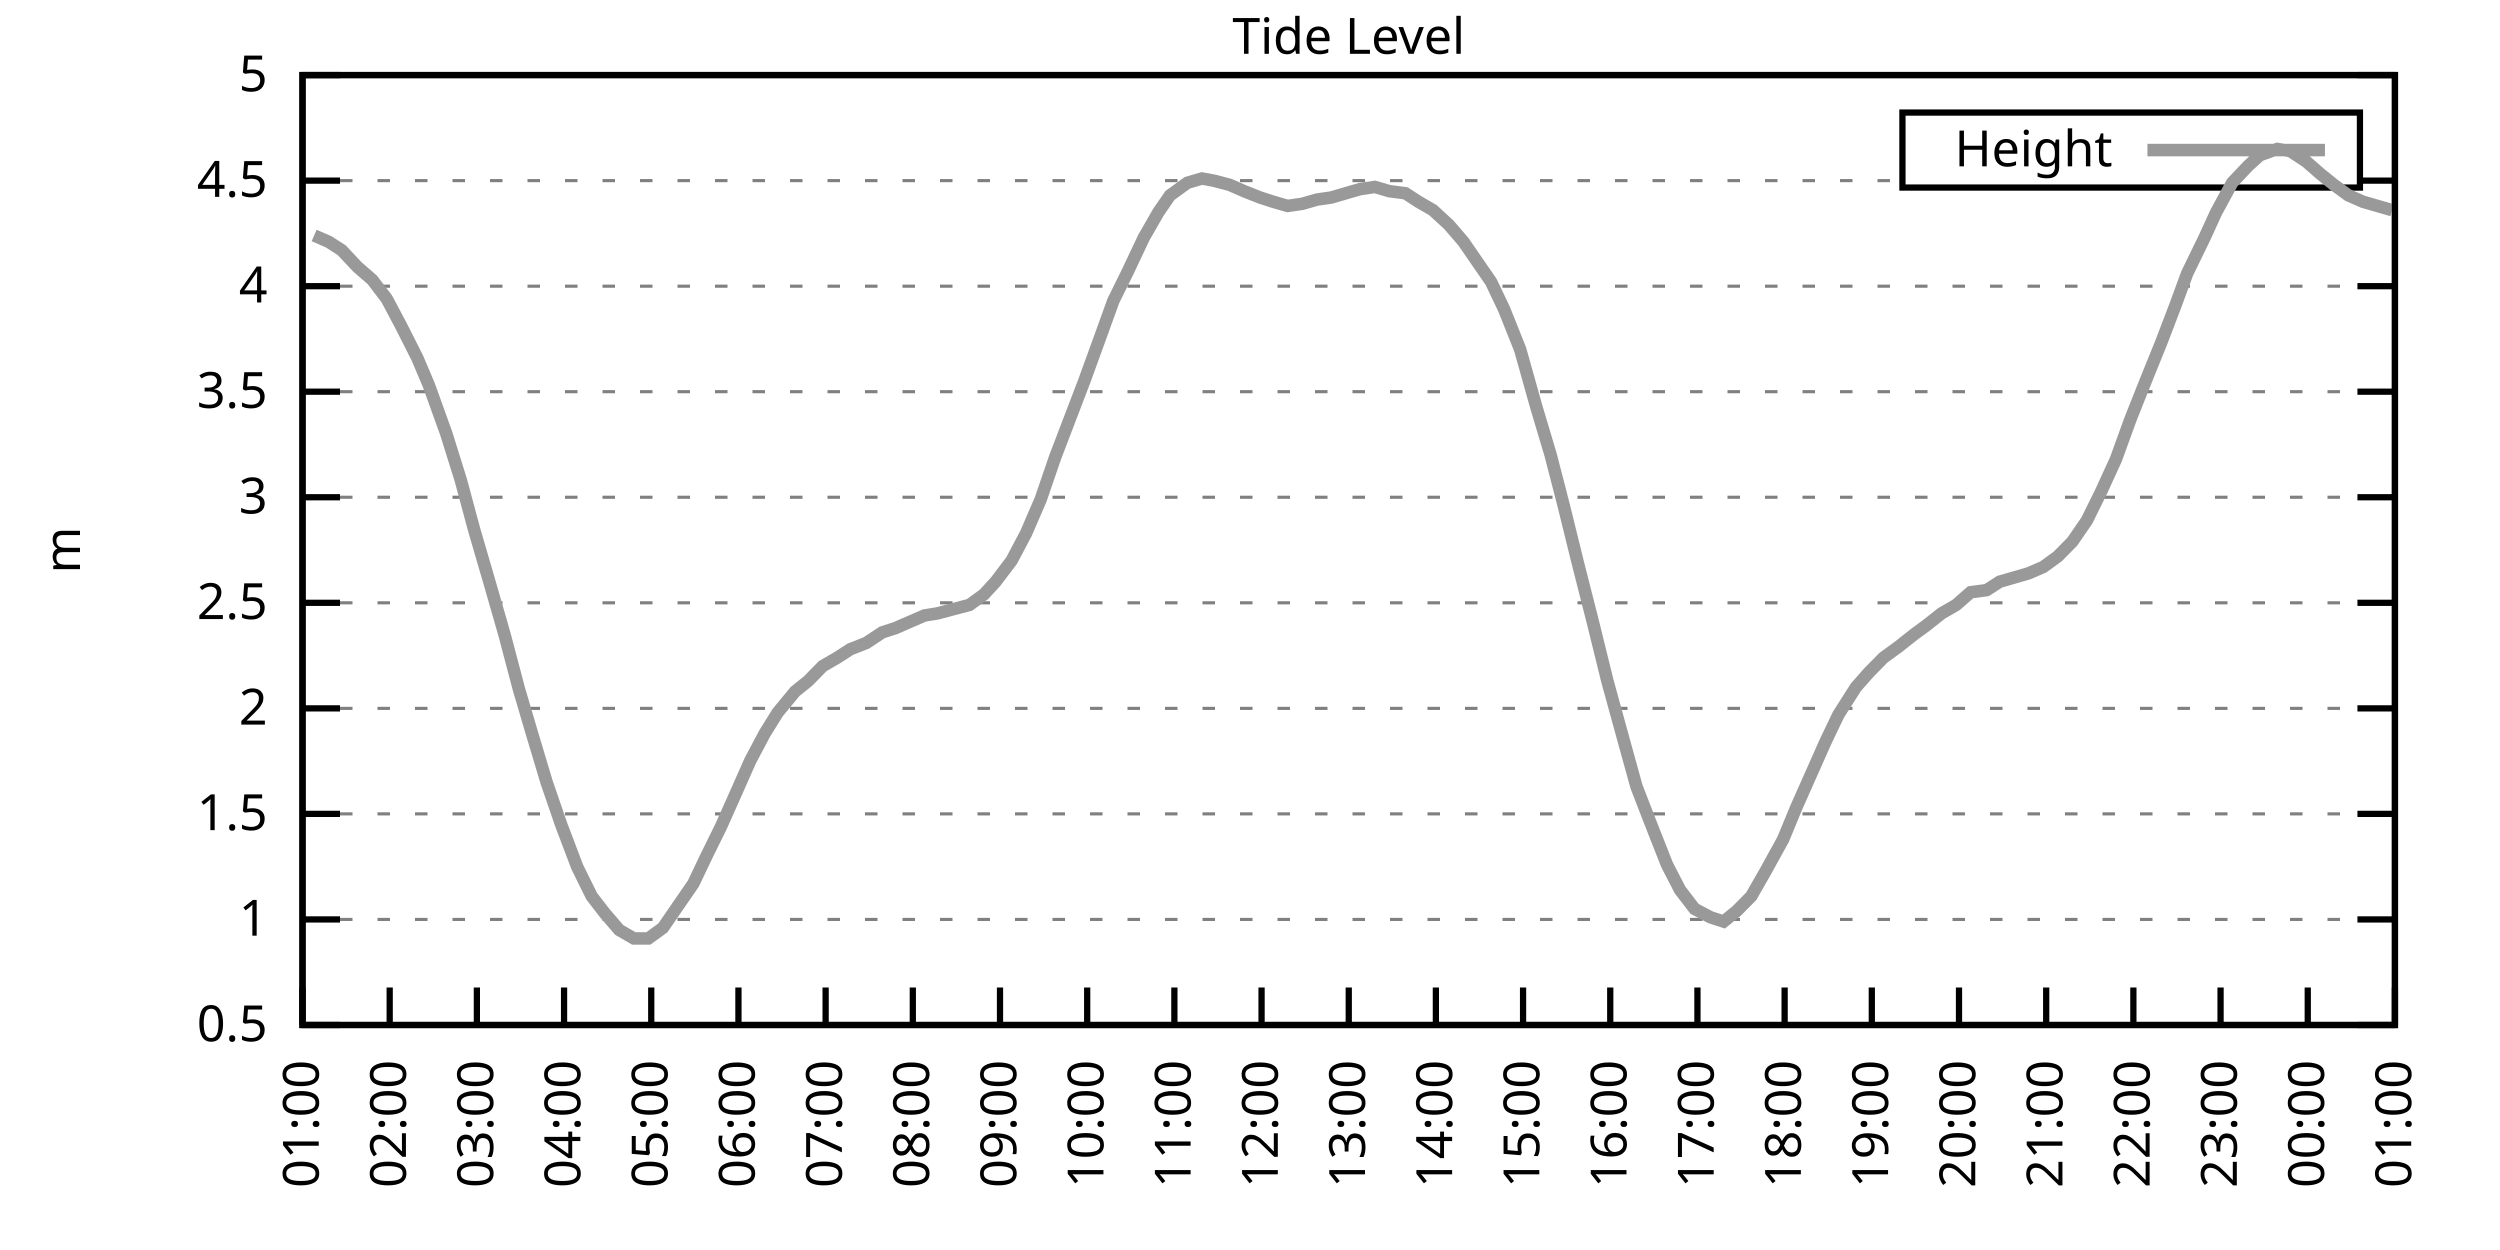
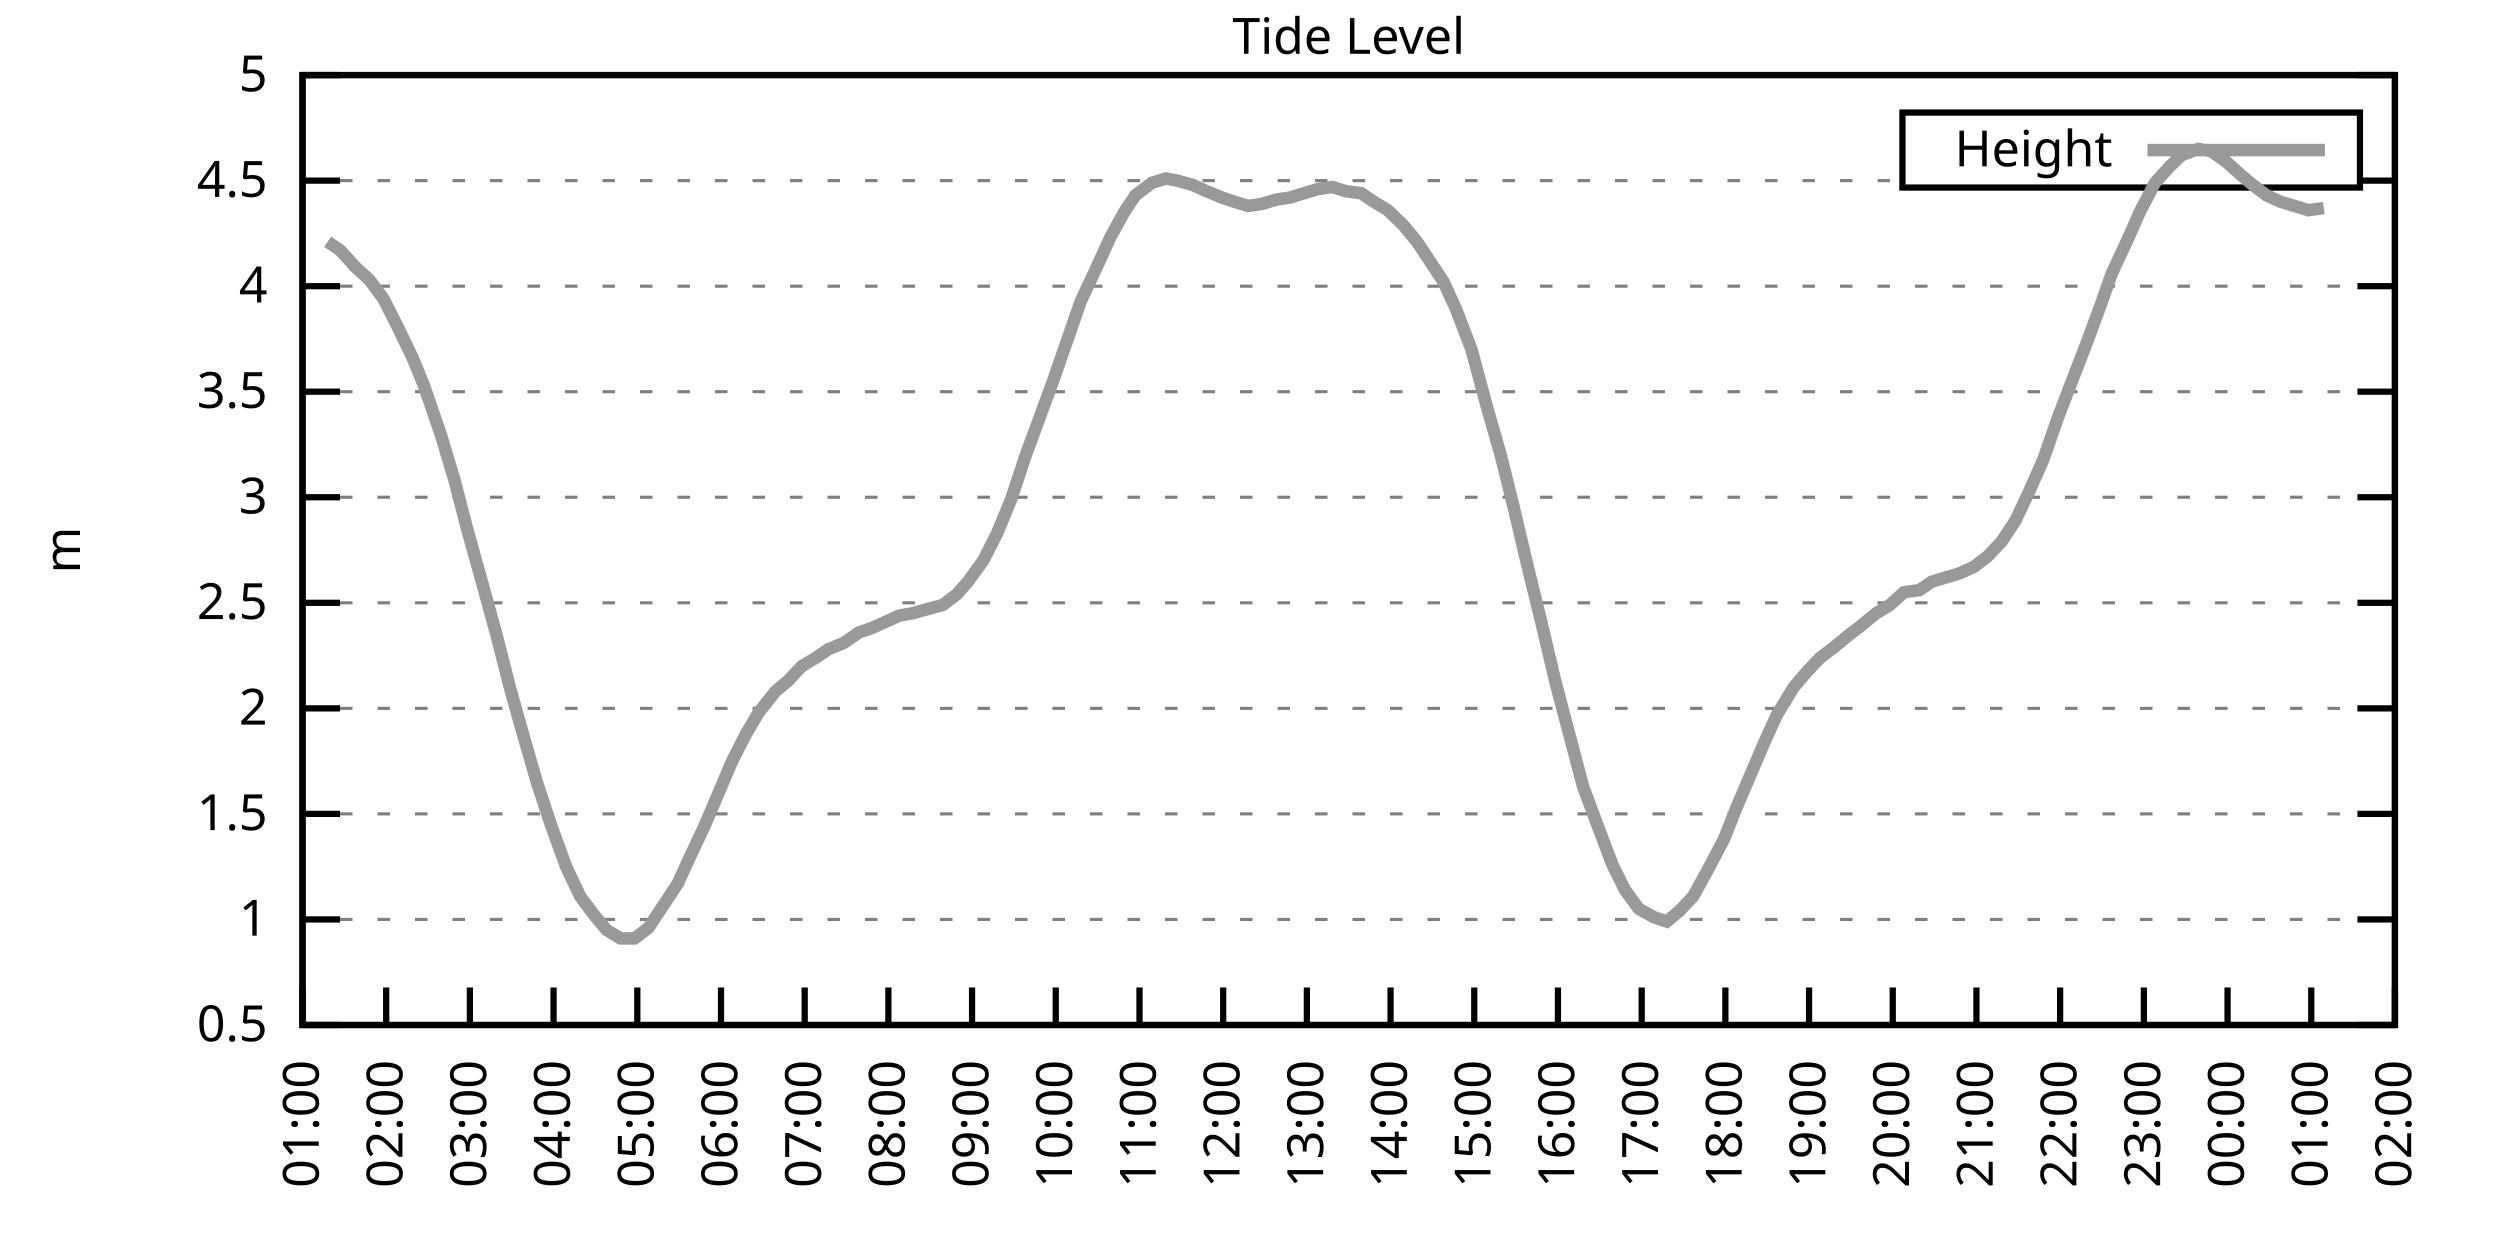
<svg xmlns="http://www.w3.org/2000/svg" xmlns:xlink="http://www.w3.org/1999/xlink" width="400" height="200" viewBox="0 0 400 200">
  <g id="gnuplot_canvas">
    <rect x="0" y="0" width="400" height="200" fill="none" />
    <defs>
      <circle id="gpDot" r="0.5" stroke-width="0.5" stroke="currentColor" />
      <path id="gpPt0" stroke-width="0.333" stroke="currentColor" d="M-1,0 h2 M0,-1 v2" />
      <path id="gpPt1" stroke-width="0.333" stroke="currentColor" d="M-1,-1 L1,1 M1,-1 L-1,1" />
      <path id="gpPt2" stroke-width="0.333" stroke="currentColor" d="M-1,0 L1,0 M0,-1 L0,1 M-1,-1 L1,1 M-1,1 L1,-1" />
      <rect id="gpPt3" stroke-width="0.333" stroke="currentColor" x="-1" y="-1" width="2" height="2" />
      <rect id="gpPt4" stroke-width="0.333" stroke="currentColor" fill="currentColor" x="-1" y="-1" width="2" height="2" />
      <circle id="gpPt5" stroke-width="0.333" stroke="currentColor" cx="0" cy="0" r="1" />
      <use xlink:href="#gpPt5" id="gpPt6" fill="currentColor" stroke="none" />
      <path id="gpPt7" stroke-width="0.333" stroke="currentColor" d="M0,-1.33 L-1.33,0.67 L1.33,0.67 z" />
      <use xlink:href="#gpPt7" id="gpPt8" fill="currentColor" stroke="none" />
      <use xlink:href="#gpPt7" id="gpPt9" stroke="currentColor" transform="rotate(180)" />
      <use xlink:href="#gpPt9" id="gpPt10" fill="currentColor" stroke="none" />
      <use xlink:href="#gpPt3" id="gpPt11" stroke="currentColor" transform="rotate(45)" />
      <use xlink:href="#gpPt11" id="gpPt12" fill="currentColor" stroke="none" />
      <path id="gpPt13" stroke-width="0.333" stroke="currentColor" d="M0,1.330 L1.265,0.411 L0.782,-1.067 L-0.782,-1.076 L-1.265,0.411 z" />
      <use xlink:href="#gpPt13" id="gpPt14" fill="currentColor" stroke="none" />
      <filter id="textbox" filterUnits="objectBoundingBox" x="0" y="0" height="1" width="1">
        <feFlood flood-color="white" flood-opacity="1" result="bgnd" />
        <feComposite in="SourceGraphic" in2="bgnd" operator="atop" />
      </filter>
      <filter id="greybox" filterUnits="objectBoundingBox" x="0" y="0" height="1" width="1">
        <feFlood flood-color="lightgrey" flood-opacity="1" result="grey" />
        <feComposite in="SourceGraphic" in2="grey" operator="atop" />
      </filter>
    </defs>
    <g fill="none" color="white" stroke="currentColor" stroke-width="1.00" stroke-linecap="butt" stroke-linejoin="miter">
</g>
    <g fill="none" color="black" stroke="currentColor" stroke-width="1.00" stroke-linecap="butt" stroke-linejoin="miter">
      <g stroke="none" shape-rendering="crispEdges">
        <polygon fill="rgb(255, 255, 255)" points="48.40,164.00 383.18,164.00 383.18,12.02 48.40,12.02 " />
      </g>
    </g>
    <g fill="none" color="black" stroke="currentColor" stroke-width="1.00" stroke-linecap="butt" stroke-linejoin="miter">
</g>
    <g fill="none" color="black" stroke="black" stroke-width="0.50" stroke-linecap="butt" stroke-linejoin="miter">
</g>
    <g fill="none" color="gray" stroke="currentColor" stroke-width="0.50" stroke-linecap="butt" stroke-linejoin="miter">
      <path stroke="gray" stroke-dasharray="2,4" class="gridline" d="M48.40,164.00 L383.19,164.00  " />
    </g>
    <g fill="none" color="gray" stroke="gray" stroke-width="1.00" stroke-linecap="butt" stroke-linejoin="miter">
</g>
    <g fill="none" color="black" stroke="currentColor" stroke-width="1.00" stroke-linecap="butt" stroke-linejoin="miter">
      <path stroke="black" d="M48.40,164.00 L54.40,164.00 M383.19,164.00 L377.19,164.00  " />
      <g transform="translate(42.80,166.60)" stroke="none" fill="black" font-family="Sans" font-size="8.00" text-anchor="end">
        <text>
          <tspan font-family="Sans"> 0.5</tspan>
        </text>
      </g>
    </g>
    <g fill="none" color="black" stroke="currentColor" stroke-width="1.00" stroke-linecap="butt" stroke-linejoin="miter">
</g>
    <g fill="none" color="black" stroke="black" stroke-width="0.50" stroke-linecap="butt" stroke-linejoin="miter">
</g>
    <g fill="none" color="gray" stroke="currentColor" stroke-width="0.50" stroke-linecap="butt" stroke-linejoin="miter">
      <path stroke="gray" stroke-dasharray="2,4" class="gridline" d="M48.40,147.11 L383.19,147.11  " />
    </g>
    <g fill="none" color="gray" stroke="gray" stroke-width="1.00" stroke-linecap="butt" stroke-linejoin="miter">
</g>
    <g fill="none" color="black" stroke="currentColor" stroke-width="1.00" stroke-linecap="butt" stroke-linejoin="miter">
      <path stroke="black" d="M48.40,147.11 L54.40,147.11 M383.19,147.11 L377.19,147.11  " />
      <g transform="translate(42.80,149.71)" stroke="none" fill="black" font-family="Sans" font-size="8.00" text-anchor="end">
        <text>
          <tspan font-family="Sans"> 1</tspan>
        </text>
      </g>
    </g>
    <g fill="none" color="black" stroke="currentColor" stroke-width="1.00" stroke-linecap="butt" stroke-linejoin="miter">
</g>
    <g fill="none" color="black" stroke="black" stroke-width="0.50" stroke-linecap="butt" stroke-linejoin="miter">
</g>
    <g fill="none" color="gray" stroke="currentColor" stroke-width="0.50" stroke-linecap="butt" stroke-linejoin="miter">
      <path stroke="gray" stroke-dasharray="2,4" class="gridline" d="M48.40,130.22 L383.19,130.22  " />
    </g>
    <g fill="none" color="gray" stroke="gray" stroke-width="1.00" stroke-linecap="butt" stroke-linejoin="miter">
</g>
    <g fill="none" color="black" stroke="currentColor" stroke-width="1.00" stroke-linecap="butt" stroke-linejoin="miter">
      <path stroke="black" d="M48.40,130.22 L54.40,130.22 M383.19,130.22 L377.19,130.22  " />
      <g transform="translate(42.80,132.82)" stroke="none" fill="black" font-family="Sans" font-size="8.00" text-anchor="end">
        <text>
          <tspan font-family="Sans"> 1.5</tspan>
        </text>
      </g>
    </g>
    <g fill="none" color="black" stroke="currentColor" stroke-width="1.00" stroke-linecap="butt" stroke-linejoin="miter">
</g>
    <g fill="none" color="black" stroke="black" stroke-width="0.50" stroke-linecap="butt" stroke-linejoin="miter">
</g>
    <g fill="none" color="gray" stroke="currentColor" stroke-width="0.50" stroke-linecap="butt" stroke-linejoin="miter">
      <path stroke="gray" stroke-dasharray="2,4" class="gridline" d="M48.40,113.34 L383.19,113.34  " />
    </g>
    <g fill="none" color="gray" stroke="gray" stroke-width="1.00" stroke-linecap="butt" stroke-linejoin="miter">
</g>
    <g fill="none" color="black" stroke="currentColor" stroke-width="1.00" stroke-linecap="butt" stroke-linejoin="miter">
      <path stroke="black" d="M48.40,113.34 L54.40,113.34 M383.19,113.34 L377.19,113.34  " />
      <g transform="translate(42.80,115.94)" stroke="none" fill="black" font-family="Sans" font-size="8.00" text-anchor="end">
        <text>
          <tspan font-family="Sans"> 2</tspan>
        </text>
      </g>
    </g>
    <g fill="none" color="black" stroke="currentColor" stroke-width="1.00" stroke-linecap="butt" stroke-linejoin="miter">
</g>
    <g fill="none" color="black" stroke="black" stroke-width="0.50" stroke-linecap="butt" stroke-linejoin="miter">
</g>
    <g fill="none" color="gray" stroke="currentColor" stroke-width="0.50" stroke-linecap="butt" stroke-linejoin="miter">
      <path stroke="gray" stroke-dasharray="2,4" class="gridline" d="M48.40,96.45 L383.19,96.45  " />
    </g>
    <g fill="none" color="gray" stroke="gray" stroke-width="1.00" stroke-linecap="butt" stroke-linejoin="miter">
</g>
    <g fill="none" color="black" stroke="currentColor" stroke-width="1.00" stroke-linecap="butt" stroke-linejoin="miter">
      <path stroke="black" d="M48.40,96.45 L54.40,96.45 M383.19,96.45 L377.19,96.45  " />
      <g transform="translate(42.80,99.05)" stroke="none" fill="black" font-family="Sans" font-size="8.00" text-anchor="end">
        <text>
          <tspan font-family="Sans"> 2.5</tspan>
        </text>
      </g>
    </g>
    <g fill="none" color="black" stroke="currentColor" stroke-width="1.00" stroke-linecap="butt" stroke-linejoin="miter">
</g>
    <g fill="none" color="black" stroke="black" stroke-width="0.50" stroke-linecap="butt" stroke-linejoin="miter">
</g>
    <g fill="none" color="gray" stroke="currentColor" stroke-width="0.50" stroke-linecap="butt" stroke-linejoin="miter">
      <path stroke="gray" stroke-dasharray="2,4" class="gridline" d="M48.40,79.56 L383.19,79.56  " />
    </g>
    <g fill="none" color="gray" stroke="gray" stroke-width="1.00" stroke-linecap="butt" stroke-linejoin="miter">
</g>
    <g fill="none" color="black" stroke="currentColor" stroke-width="1.00" stroke-linecap="butt" stroke-linejoin="miter">
      <path stroke="black" d="M48.40,79.56 L54.40,79.56 M383.19,79.56 L377.19,79.56  " />
      <g transform="translate(42.80,82.16)" stroke="none" fill="black" font-family="Sans" font-size="8.00" text-anchor="end">
        <text>
          <tspan font-family="Sans"> 3</tspan>
        </text>
      </g>
    </g>
    <g fill="none" color="black" stroke="currentColor" stroke-width="1.00" stroke-linecap="butt" stroke-linejoin="miter">
</g>
    <g fill="none" color="black" stroke="black" stroke-width="0.50" stroke-linecap="butt" stroke-linejoin="miter">
</g>
    <g fill="none" color="gray" stroke="currentColor" stroke-width="0.50" stroke-linecap="butt" stroke-linejoin="miter">
      <path stroke="gray" stroke-dasharray="2,4" class="gridline" d="M48.40,62.67 L383.19,62.67  " />
    </g>
    <g fill="none" color="gray" stroke="gray" stroke-width="1.00" stroke-linecap="butt" stroke-linejoin="miter">
</g>
    <g fill="none" color="black" stroke="currentColor" stroke-width="1.00" stroke-linecap="butt" stroke-linejoin="miter">
      <path stroke="black" d="M48.40,62.67 L54.40,62.67 M383.19,62.67 L377.19,62.67  " />
      <g transform="translate(42.80,65.27)" stroke="none" fill="black" font-family="Sans" font-size="8.00" text-anchor="end">
        <text>
          <tspan font-family="Sans"> 3.5</tspan>
        </text>
      </g>
    </g>
    <g fill="none" color="black" stroke="currentColor" stroke-width="1.00" stroke-linecap="butt" stroke-linejoin="miter">
</g>
    <g fill="none" color="black" stroke="black" stroke-width="0.50" stroke-linecap="butt" stroke-linejoin="miter">
</g>
    <g fill="none" color="gray" stroke="currentColor" stroke-width="0.50" stroke-linecap="butt" stroke-linejoin="miter">
      <path stroke="gray" stroke-dasharray="2,4" class="gridline" d="M48.40,45.79 L383.19,45.79  " />
    </g>
    <g fill="none" color="gray" stroke="gray" stroke-width="1.00" stroke-linecap="butt" stroke-linejoin="miter">
</g>
    <g fill="none" color="black" stroke="currentColor" stroke-width="1.00" stroke-linecap="butt" stroke-linejoin="miter">
      <path stroke="black" d="M48.40,45.79 L54.40,45.79 M383.19,45.79 L377.19,45.79  " />
      <g transform="translate(42.80,48.39)" stroke="none" fill="black" font-family="Sans" font-size="8.00" text-anchor="end">
        <text>
          <tspan font-family="Sans"> 4</tspan>
        </text>
      </g>
    </g>
    <g fill="none" color="black" stroke="currentColor" stroke-width="1.00" stroke-linecap="butt" stroke-linejoin="miter">
</g>
    <g fill="none" color="black" stroke="black" stroke-width="0.50" stroke-linecap="butt" stroke-linejoin="miter">
</g>
    <g fill="none" color="gray" stroke="currentColor" stroke-width="0.50" stroke-linecap="butt" stroke-linejoin="miter">
      <path stroke="gray" stroke-dasharray="2,4" class="gridline" d="M48.40,28.90 L304.39,28.90 M377.59,28.90 L383.19,28.90  " />
    </g>
    <g fill="none" color="gray" stroke="gray" stroke-width="1.00" stroke-linecap="butt" stroke-linejoin="miter">
</g>
    <g fill="none" color="black" stroke="currentColor" stroke-width="1.00" stroke-linecap="butt" stroke-linejoin="miter">
      <path stroke="black" d="M48.40,28.90 L54.40,28.90 M383.19,28.90 L377.19,28.90  " />
      <g transform="translate(42.80,31.50)" stroke="none" fill="black" font-family="Sans" font-size="8.00" text-anchor="end">
        <text>
          <tspan font-family="Sans"> 4.5</tspan>
        </text>
      </g>
    </g>
    <g fill="none" color="black" stroke="currentColor" stroke-width="1.00" stroke-linecap="butt" stroke-linejoin="miter">
</g>
    <g fill="none" color="black" stroke="black" stroke-width="0.50" stroke-linecap="butt" stroke-linejoin="miter">
</g>
    <g fill="none" color="gray" stroke="currentColor" stroke-width="0.50" stroke-linecap="butt" stroke-linejoin="miter">
      <path stroke="gray" stroke-dasharray="2,4" class="gridline" d="M48.40,12.01 L383.19,12.01  " />
    </g>
    <g fill="none" color="gray" stroke="gray" stroke-width="1.00" stroke-linecap="butt" stroke-linejoin="miter">
</g>
    <g fill="none" color="black" stroke="currentColor" stroke-width="1.00" stroke-linecap="butt" stroke-linejoin="miter">
      <path stroke="black" d="M48.40,12.01 L54.40,12.01 M383.19,12.01 L377.19,12.01  " />
      <g transform="translate(42.80,14.61)" stroke="none" fill="black" font-family="Sans" font-size="8.00" text-anchor="end">
        <text>
          <tspan font-family="Sans"> 5</tspan>
        </text>
      </g>
    </g>
    <g fill="none" color="black" stroke="currentColor" stroke-width="1.00" stroke-linecap="butt" stroke-linejoin="miter">
      <path stroke="black" d="M48.40,164.00 L48.40,158.00  " />
      <g transform="translate(51.00,169.60) rotate(270.00)" stroke="none" fill="black" font-family="Sans" font-size="8.00" text-anchor="end">
        <text>
          <tspan font-family="Sans">01:00</tspan>
        </text>
      </g>
    </g>
    <g fill="none" color="black" stroke="currentColor" stroke-width="1.00" stroke-linecap="butt" stroke-linejoin="miter">
-       <path stroke="black" d="M62.35,164.00 L62.35,158.00  " />
-       <g transform="translate(64.95,169.60) rotate(270.00)" stroke="none" fill="black" font-family="Sans" font-size="8.00" text-anchor="end">
+       <path stroke="black" d="M61.79,164.00 L61.79,158.00  " />
+       <g transform="translate(64.39,169.60) rotate(270.00)" stroke="none" fill="black" font-family="Sans" font-size="8.00" text-anchor="end">
        <text>
          <tspan font-family="Sans">02:00</tspan>
        </text>
      </g>
    </g>
    <g fill="none" color="black" stroke="currentColor" stroke-width="1.00" stroke-linecap="butt" stroke-linejoin="miter">
-       <path stroke="black" d="M76.30,164.00 L76.30,158.00  " />
-       <g transform="translate(78.90,169.60) rotate(270.00)" stroke="none" fill="black" font-family="Sans" font-size="8.00" text-anchor="end">
+       <path stroke="black" d="M75.18,164.00 L75.18,158.00  " />
+       <g transform="translate(77.78,169.60) rotate(270.00)" stroke="none" fill="black" font-family="Sans" font-size="8.00" text-anchor="end">
        <text>
          <tspan font-family="Sans">03:00</tspan>
        </text>
      </g>
    </g>
    <g fill="none" color="black" stroke="currentColor" stroke-width="1.00" stroke-linecap="butt" stroke-linejoin="miter">
-       <path stroke="black" d="M90.25,164.00 L90.25,158.00  " />
-       <g transform="translate(92.85,169.60) rotate(270.00)" stroke="none" fill="black" font-family="Sans" font-size="8.00" text-anchor="end">
+       <path stroke="black" d="M88.57,164.00 L88.57,158.00  " />
+       <g transform="translate(91.17,169.60) rotate(270.00)" stroke="none" fill="black" font-family="Sans" font-size="8.00" text-anchor="end">
        <text>
          <tspan font-family="Sans">04:00</tspan>
        </text>
      </g>
    </g>
    <g fill="none" color="black" stroke="currentColor" stroke-width="1.00" stroke-linecap="butt" stroke-linejoin="miter">
-       <path stroke="black" d="M104.20,164.00 L104.20,158.00  " />
-       <g transform="translate(106.80,169.60) rotate(270.00)" stroke="none" fill="black" font-family="Sans" font-size="8.00" text-anchor="end">
+       <path stroke="black" d="M101.97,164.00 L101.97,158.00  " />
+       <g transform="translate(104.57,169.60) rotate(270.00)" stroke="none" fill="black" font-family="Sans" font-size="8.00" text-anchor="end">
        <text>
          <tspan font-family="Sans">05:00</tspan>
        </text>
      </g>
    </g>
    <g fill="none" color="black" stroke="currentColor" stroke-width="1.00" stroke-linecap="butt" stroke-linejoin="miter">
-       <path stroke="black" d="M118.15,164.00 L118.15,158.00  " />
-       <g transform="translate(120.75,169.60) rotate(270.00)" stroke="none" fill="black" font-family="Sans" font-size="8.00" text-anchor="end">
+       <path stroke="black" d="M115.36,164.00 L115.36,158.00  " />
+       <g transform="translate(117.96,169.60) rotate(270.00)" stroke="none" fill="black" font-family="Sans" font-size="8.00" text-anchor="end">
        <text>
          <tspan font-family="Sans">06:00</tspan>
        </text>
      </g>
    </g>
    <g fill="none" color="black" stroke="currentColor" stroke-width="1.00" stroke-linecap="butt" stroke-linejoin="miter">
-       <path stroke="black" d="M132.10,164.00 L132.10,158.00  " />
-       <g transform="translate(134.70,169.60) rotate(270.00)" stroke="none" fill="black" font-family="Sans" font-size="8.00" text-anchor="end">
+       <path stroke="black" d="M128.75,164.00 L128.75,158.00  " />
+       <g transform="translate(131.35,169.60) rotate(270.00)" stroke="none" fill="black" font-family="Sans" font-size="8.00" text-anchor="end">
        <text>
          <tspan font-family="Sans">07:00</tspan>
        </text>
      </g>
    </g>
    <g fill="none" color="black" stroke="currentColor" stroke-width="1.00" stroke-linecap="butt" stroke-linejoin="miter">
-       <path stroke="black" d="M146.05,164.00 L146.05,158.00  " />
-       <g transform="translate(148.65,169.60) rotate(270.00)" stroke="none" fill="black" font-family="Sans" font-size="8.00" text-anchor="end">
+       <path stroke="black" d="M142.14,164.00 L142.14,158.00  " />
+       <g transform="translate(144.74,169.60) rotate(270.00)" stroke="none" fill="black" font-family="Sans" font-size="8.00" text-anchor="end">
        <text>
          <tspan font-family="Sans">08:00</tspan>
        </text>
      </g>
    </g>
    <g fill="none" color="black" stroke="currentColor" stroke-width="1.00" stroke-linecap="butt" stroke-linejoin="miter">
-       <path stroke="black" d="M160.00,164.00 L160.00,158.00  " />
-       <g transform="translate(162.60,169.60) rotate(270.00)" stroke="none" fill="black" font-family="Sans" font-size="8.00" text-anchor="end">
+       <path stroke="black" d="M155.53,164.00 L155.53,158.00  " />
+       <g transform="translate(158.13,169.60) rotate(270.00)" stroke="none" fill="black" font-family="Sans" font-size="8.00" text-anchor="end">
        <text>
          <tspan font-family="Sans">09:00</tspan>
        </text>
      </g>
    </g>
    <g fill="none" color="black" stroke="currentColor" stroke-width="1.00" stroke-linecap="butt" stroke-linejoin="miter">
-       <path stroke="black" d="M173.95,164.00 L173.95,158.00  " />
-       <g transform="translate(176.55,169.60) rotate(270.00)" stroke="none" fill="black" font-family="Sans" font-size="8.00" text-anchor="end">
+       <path stroke="black" d="M168.92,164.00 L168.92,158.00  " />
+       <g transform="translate(171.52,169.60) rotate(270.00)" stroke="none" fill="black" font-family="Sans" font-size="8.00" text-anchor="end">
        <text>
          <tspan font-family="Sans">10:00</tspan>
        </text>
      </g>
    </g>
    <g fill="none" color="black" stroke="currentColor" stroke-width="1.00" stroke-linecap="butt" stroke-linejoin="miter">
-       <path stroke="black" d="M187.90,164.00 L187.90,158.00  " />
-       <g transform="translate(190.50,169.60) rotate(270.00)" stroke="none" fill="black" font-family="Sans" font-size="8.00" text-anchor="end">
+       <path stroke="black" d="M182.32,164.00 L182.32,158.00  " />
+       <g transform="translate(184.92,169.60) rotate(270.00)" stroke="none" fill="black" font-family="Sans" font-size="8.00" text-anchor="end">
        <text>
          <tspan font-family="Sans">11:00</tspan>
        </text>
      </g>
    </g>
    <g fill="none" color="black" stroke="currentColor" stroke-width="1.00" stroke-linecap="butt" stroke-linejoin="miter">
-       <path stroke="black" d="M201.85,164.00 L201.85,158.00  " />
-       <g transform="translate(204.45,169.60) rotate(270.00)" stroke="none" fill="black" font-family="Sans" font-size="8.00" text-anchor="end">
+       <path stroke="black" d="M195.71,164.00 L195.71,158.00  " />
+       <g transform="translate(198.31,169.60) rotate(270.00)" stroke="none" fill="black" font-family="Sans" font-size="8.00" text-anchor="end">
        <text>
          <tspan font-family="Sans">12:00</tspan>
        </text>
      </g>
    </g>
    <g fill="none" color="black" stroke="currentColor" stroke-width="1.00" stroke-linecap="butt" stroke-linejoin="miter">
-       <path stroke="black" d="M215.80,164.00 L215.80,158.00  " />
-       <g transform="translate(218.40,169.60) rotate(270.00)" stroke="none" fill="black" font-family="Sans" font-size="8.00" text-anchor="end">
+       <path stroke="black" d="M209.10,164.00 L209.10,158.00  " />
+       <g transform="translate(211.70,169.60) rotate(270.00)" stroke="none" fill="black" font-family="Sans" font-size="8.00" text-anchor="end">
        <text>
          <tspan font-family="Sans">13:00</tspan>
        </text>
      </g>
    </g>
    <g fill="none" color="black" stroke="currentColor" stroke-width="1.00" stroke-linecap="butt" stroke-linejoin="miter">
-       <path stroke="black" d="M229.74,164.00 L229.74,158.00  " />
-       <g transform="translate(232.34,169.60) rotate(270.00)" stroke="none" fill="black" font-family="Sans" font-size="8.00" text-anchor="end">
+       <path stroke="black" d="M222.49,164.00 L222.49,158.00  " />
+       <g transform="translate(225.09,169.60) rotate(270.00)" stroke="none" fill="black" font-family="Sans" font-size="8.00" text-anchor="end">
        <text>
          <tspan font-family="Sans">14:00</tspan>
        </text>
      </g>
    </g>
    <g fill="none" color="black" stroke="currentColor" stroke-width="1.00" stroke-linecap="butt" stroke-linejoin="miter">
-       <path stroke="black" d="M243.69,164.00 L243.69,158.00  " />
-       <g transform="translate(246.29,169.60) rotate(270.00)" stroke="none" fill="black" font-family="Sans" font-size="8.00" text-anchor="end">
+       <path stroke="black" d="M235.88,164.00 L235.88,158.00  " />
+       <g transform="translate(238.48,169.60) rotate(270.00)" stroke="none" fill="black" font-family="Sans" font-size="8.00" text-anchor="end">
        <text>
          <tspan font-family="Sans">15:00</tspan>
        </text>
      </g>
    </g>
    <g fill="none" color="black" stroke="currentColor" stroke-width="1.00" stroke-linecap="butt" stroke-linejoin="miter">
-       <path stroke="black" d="M257.64,164.00 L257.64,158.00  " />
-       <g transform="translate(260.24,169.60) rotate(270.00)" stroke="none" fill="black" font-family="Sans" font-size="8.00" text-anchor="end">
+       <path stroke="black" d="M249.27,164.00 L249.27,158.00  " />
+       <g transform="translate(251.87,169.60) rotate(270.00)" stroke="none" fill="black" font-family="Sans" font-size="8.00" text-anchor="end">
        <text>
          <tspan font-family="Sans">16:00</tspan>
        </text>
      </g>
    </g>
    <g fill="none" color="black" stroke="currentColor" stroke-width="1.00" stroke-linecap="butt" stroke-linejoin="miter">
-       <path stroke="black" d="M271.59,164.00 L271.59,158.00  " />
-       <g transform="translate(274.19,169.60) rotate(270.00)" stroke="none" fill="black" font-family="Sans" font-size="8.00" text-anchor="end">
+       <path stroke="black" d="M262.67,164.00 L262.67,158.00  " />
+       <g transform="translate(265.27,169.60) rotate(270.00)" stroke="none" fill="black" font-family="Sans" font-size="8.00" text-anchor="end">
        <text>
          <tspan font-family="Sans">17:00</tspan>
        </text>
      </g>
    </g>
    <g fill="none" color="black" stroke="currentColor" stroke-width="1.00" stroke-linecap="butt" stroke-linejoin="miter">
-       <path stroke="black" d="M285.54,164.00 L285.54,158.00  " />
-       <g transform="translate(288.14,169.60) rotate(270.00)" stroke="none" fill="black" font-family="Sans" font-size="8.00" text-anchor="end">
+       <path stroke="black" d="M276.06,164.00 L276.06,158.00  " />
+       <g transform="translate(278.66,169.60) rotate(270.00)" stroke="none" fill="black" font-family="Sans" font-size="8.00" text-anchor="end">
        <text>
          <tspan font-family="Sans">18:00</tspan>
        </text>
      </g>
    </g>
    <g fill="none" color="black" stroke="currentColor" stroke-width="1.00" stroke-linecap="butt" stroke-linejoin="miter">
-       <path stroke="black" d="M299.49,164.00 L299.49,158.00  " />
-       <g transform="translate(302.09,169.60) rotate(270.00)" stroke="none" fill="black" font-family="Sans" font-size="8.00" text-anchor="end">
+       <path stroke="black" d="M289.45,164.00 L289.45,158.00  " />
+       <g transform="translate(292.05,169.60) rotate(270.00)" stroke="none" fill="black" font-family="Sans" font-size="8.00" text-anchor="end">
        <text>
          <tspan font-family="Sans">19:00</tspan>
        </text>
      </g>
    </g>
    <g fill="none" color="black" stroke="currentColor" stroke-width="1.00" stroke-linecap="butt" stroke-linejoin="miter">
-       <path stroke="black" d="M313.44,164.00 L313.44,158.00  " />
-       <g transform="translate(316.04,169.60) rotate(270.00)" stroke="none" fill="black" font-family="Sans" font-size="8.00" text-anchor="end">
+       <path stroke="black" d="M302.84,164.00 L302.84,158.00  " />
+       <g transform="translate(305.44,169.60) rotate(270.00)" stroke="none" fill="black" font-family="Sans" font-size="8.00" text-anchor="end">
        <text>
          <tspan font-family="Sans">20:00</tspan>
        </text>
      </g>
    </g>
    <g fill="none" color="black" stroke="currentColor" stroke-width="1.00" stroke-linecap="butt" stroke-linejoin="miter">
-       <path stroke="black" d="M327.39,164.00 L327.39,158.00  " />
-       <g transform="translate(329.99,169.60) rotate(270.00)" stroke="none" fill="black" font-family="Sans" font-size="8.00" text-anchor="end">
+       <path stroke="black" d="M316.23,164.00 L316.23,158.00  " />
+       <g transform="translate(318.83,169.60) rotate(270.00)" stroke="none" fill="black" font-family="Sans" font-size="8.00" text-anchor="end">
        <text>
          <tspan font-family="Sans">21:00</tspan>
        </text>
      </g>
    </g>
    <g fill="none" color="black" stroke="currentColor" stroke-width="1.00" stroke-linecap="butt" stroke-linejoin="miter">
-       <path stroke="black" d="M341.34,164.00 L341.34,158.00  " />
-       <g transform="translate(343.94,169.60) rotate(270.00)" stroke="none" fill="black" font-family="Sans" font-size="8.00" text-anchor="end">
+       <path stroke="black" d="M329.62,164.00 L329.62,158.00  " />
+       <g transform="translate(332.22,169.60) rotate(270.00)" stroke="none" fill="black" font-family="Sans" font-size="8.00" text-anchor="end">
        <text>
          <tspan font-family="Sans">22:00</tspan>
        </text>
      </g>
    </g>
    <g fill="none" color="black" stroke="currentColor" stroke-width="1.00" stroke-linecap="butt" stroke-linejoin="miter">
-       <path stroke="black" d="M355.29,164.00 L355.29,158.00  " />
-       <g transform="translate(357.89,169.60) rotate(270.00)" stroke="none" fill="black" font-family="Sans" font-size="8.00" text-anchor="end">
+       <path stroke="black" d="M343.02,164.00 L343.02,158.00  " />
+       <g transform="translate(345.62,169.60) rotate(270.00)" stroke="none" fill="black" font-family="Sans" font-size="8.00" text-anchor="end">
        <text>
          <tspan font-family="Sans">23:00</tspan>
        </text>
      </g>
    </g>
    <g fill="none" color="black" stroke="currentColor" stroke-width="1.00" stroke-linecap="butt" stroke-linejoin="miter">
-       <path stroke="black" d="M369.24,164.00 L369.24,158.00  " />
-       <g transform="translate(371.84,169.60) rotate(270.00)" stroke="none" fill="black" font-family="Sans" font-size="8.00" text-anchor="end">
+       <path stroke="black" d="M356.41,164.00 L356.41,158.00  " />
+       <g transform="translate(359.01,169.60) rotate(270.00)" stroke="none" fill="black" font-family="Sans" font-size="8.00" text-anchor="end">
        <text>
          <tspan font-family="Sans">00:00</tspan>
+         </text>
+       </g>
+     </g>
+     <g fill="none" color="black" stroke="currentColor" stroke-width="1.00" stroke-linecap="butt" stroke-linejoin="miter">
+       <path stroke="black" d="M369.80,164.00 L369.80,158.00  " />
+       <g transform="translate(372.40,169.60) rotate(270.00)" stroke="none" fill="black" font-family="Sans" font-size="8.00" text-anchor="end">
+         <text>
+           <tspan font-family="Sans">01:00</tspan>
        </text>
      </g>
    </g>
    <g fill="none" color="black" stroke="currentColor" stroke-width="1.00" stroke-linecap="butt" stroke-linejoin="miter">
      <path stroke="black" d="M383.19,164.00 L383.19,158.00  " />
      <g transform="translate(385.79,169.60) rotate(270.00)" stroke="none" fill="black" font-family="Sans" font-size="8.00" text-anchor="end">
        <text>
-           <tspan font-family="Sans">01:00</tspan>
+           <tspan font-family="Sans">02:00</tspan>
        </text>
      </g>
    </g>
    <g fill="none" color="black" stroke="currentColor" stroke-width="1.00" stroke-linecap="butt" stroke-linejoin="miter">
</g>
    <g fill="none" color="black" stroke="currentColor" stroke-width="1.00" stroke-linecap="butt" stroke-linejoin="miter">
      <path stroke="black" d="M48.40,12.01 L48.40,164.00 L383.19,164.00 L383.19,12.01 L48.40,12.01 Z  " />
    </g>
    <g fill="none" color="black" stroke="currentColor" stroke-width="1.00" stroke-linecap="butt" stroke-linejoin="miter">
</g>
    <g fill="none" color="black" stroke="currentColor" stroke-width="1.00" stroke-linecap="butt" stroke-linejoin="miter">
      <path stroke="black" d="M304.39,30.01 L304.39,18.01 L377.59,18.01 L377.59,30.01 L304.39,30.01 Z  " />
    </g>
    <g id="Tide_level_plot_1">
      <g fill="none" color="white" stroke="black" stroke-width="2.00" stroke-linecap="butt" stroke-linejoin="miter">
</g>
      <g fill="none" color="black" stroke="currentColor" stroke-width="2.00" stroke-linecap="butt" stroke-linejoin="miter">
        <g transform="translate(337.99,26.61)" stroke="none" fill="black" font-family="Sans" font-size="8.00" text-anchor="end">
          <text>
            <tspan font-family="Sans">Height</tspan>
          </text>
        </g>
      </g>
      <g fill="none" color="black" stroke="currentColor" stroke-width="2.00" stroke-linecap="butt" stroke-linejoin="miter">
-         <path stroke="rgb(153, 153, 153)" d="M343.59,24.01 L371.99,24.01 M50.26,37.68 L52.58,38.69 L54.68,40.04 L57.23,42.75 L59.56,44.77 L61.88,47.81   L64.21,52.20 L66.77,57.27 L68.63,61.66 L71.42,69.43 L73.74,76.86 L75.83,84.63 L78.39,93.41 L80.72,101.52   L83.04,110.30 L85.13,117.39 L87.46,125.16 L89.78,131.91 L92.34,138.67 L94.67,143.40 L96.76,146.10 L99.08,148.80   L101.41,150.15 L103.73,150.15 L106.06,148.46 L108.15,145.42 L110.94,141.37 L113.03,136.98 L115.36,132.25 L117.92,126.51   L120.01,121.78 L122.33,117.39 L124.43,114.01 L127.22,110.63 L129.31,108.95 L131.63,106.58 L133.96,105.23 L136.05,103.88   L138.61,102.87 L141.16,101.18 L143.26,100.50 L145.58,99.49 L147.91,98.48 L150.00,98.14 L152.56,97.46 L155.11,96.79   L157.44,95.10 L159.30,93.07 L161.86,89.69 L164.18,85.30 L166.51,79.90 L168.83,73.14 L173.48,60.98 L175.81,54.57   L178.13,48.15 L180.46,43.42 L183.01,38.02 L185.34,33.96 L187.20,31.26 L189.99,29.24 L192.31,28.56 L194.17,28.90   L196.73,29.57 L199.06,30.59 L201.61,31.60 L203.71,32.28 L206.03,32.95 L208.36,32.61 L210.68,31.94 L213.01,31.60   L215.33,30.92 L217.65,30.25 L219.98,29.91 L222.30,30.59 L224.86,30.92 L226.95,32.28 L229.28,33.63 L231.84,35.99   L234.16,38.69 L236.25,41.73 L238.58,45.11 L240.67,49.50 L243.23,55.92 L245.79,65.04 L248.11,72.81 L250.20,80.91   L252.53,90.37 L254.85,99.49 L257.18,108.95 L259.50,117.39 L261.83,125.83 L263.92,131.24 L266.71,138.33 L268.80,142.38   L271.13,145.42 L273.69,146.77 L275.78,147.45 L277.87,145.76 L280.20,143.40 L282.52,139.34 L285.31,134.28 L287.40,129.21   L292.05,118.74 L294.15,114.35 L296.94,109.96 L299.03,107.59 L301.35,105.23 L303.68,103.54 L306.23,101.52 L308.09,100.16   L310.65,98.14 L312.98,96.79 L315.30,94.76 L317.86,94.42 L319.95,93.07 L322.28,92.40 L324.60,91.72 L326.93,90.71   L329.25,89.02 L331.58,86.65 L333.90,83.28 L336.23,78.55 L338.55,73.48 L340.88,67.06 L343.43,60.65 L345.76,54.90   L348.08,48.83 L349.94,43.76 L352.73,38.02 L354.59,33.96 L357.15,29.24 L359.71,26.53 L361.57,24.84 L364.36,23.83   L366.45,24.17 L369.01,25.86 L371.33,27.88 L373.43,29.57 L375.75,31.26 L378.08,32.28 L380.40,32.95 L382.73,33.63    " />
+         <path stroke="rgb(153, 153, 153)" d="M343.59,24.01 L371.99,24.01 M52.42,38.69 L54.43,40.04 L56.88,42.75 L59.11,44.77 L61.35,47.81 L63.58,52.20   L66.03,57.27 L67.82,61.66 L70.50,69.43 L72.73,76.86 L74.74,84.63 L77.19,93.41 L79.42,101.52 L81.66,110.30   L83.66,117.39 L85.90,125.16 L88.13,131.91 L90.58,138.67 L92.82,143.40 L94.82,146.10 L97.06,148.80 L99.29,150.15   L101.52,150.15 L103.75,148.46 L105.76,145.42 L108.44,141.37 L110.45,136.98 L112.68,132.25 L115.13,126.51 L117.14,121.78   L119.38,117.39 L121.38,114.01 L124.06,110.63 L126.07,108.95 L128.30,106.58 L130.54,105.23 L132.54,103.88 L135.00,102.87   L137.45,101.18 L139.46,100.50 L141.69,99.49 L143.93,98.48 L145.94,98.14 L148.39,97.46 L150.85,96.79 L153.08,95.10   L154.86,93.07 L157.32,89.69 L159.55,85.30 L161.78,79.90 L164.01,73.14 L168.48,60.98 L170.71,54.57 L172.94,48.15   L175.17,43.42 L177.63,38.02 L179.86,33.96 L181.65,31.26 L184.32,29.24 L186.56,28.56 L188.34,28.90 L190.80,29.57   L193.03,30.59 L195.48,31.60 L197.49,32.28 L199.73,32.95 L201.96,32.61 L204.19,31.94 L206.42,31.60 L208.65,30.92   L210.88,30.25 L213.12,29.91 L215.35,30.59 L217.80,30.92 L219.81,32.28 L222.04,33.63 L224.50,35.99 L226.73,38.69   L228.74,41.73 L230.97,45.11 L232.98,49.50 L235.44,55.92 L237.89,65.04 L240.12,72.81 L242.13,80.91 L244.36,90.37   L246.60,99.49 L248.83,108.95 L251.06,117.39 L253.29,125.83 L255.30,131.24 L257.98,138.33 L259.99,142.38 L262.22,145.42   L264.67,146.77 L266.68,147.45 L268.69,145.76 L270.92,143.40 L273.16,139.34 L275.83,134.28 L277.84,129.21 L282.31,118.74   L284.32,114.35 L286.99,109.96 L289.00,107.59 L291.23,105.23 L293.47,103.54 L295.92,101.52 L297.71,100.16 L300.16,98.14   L302.39,96.79 L304.63,94.76 L307.08,94.42 L309.09,93.07 L311.32,92.40 L313.55,91.72 L315.79,90.71 L318.02,89.02   L320.25,86.65 L322.48,83.28 L324.71,78.55 L326.95,73.48 L329.18,67.06 L331.63,60.65 L333.86,54.90 L336.10,48.83   L337.88,43.76 L340.56,38.02 L342.35,33.96 L344.80,29.24 L347.26,26.53 L349.04,24.84 L351.72,23.83 L353.73,24.17   L356.18,25.86 L358.42,27.88 L360.42,29.57 L362.66,31.26 L364.89,32.28 L367.12,32.95 L369.35,33.63 L371.81,33.29    " />
      </g>
    </g>
    <g fill="none" color="black" stroke="currentColor" stroke-width="2.00" stroke-linecap="butt" stroke-linejoin="miter">
</g>
    <g fill="none" color="black" stroke="black" stroke-width="1.00" stroke-linecap="butt" stroke-linejoin="miter">
</g>
    <g fill="none" color="black" stroke="currentColor" stroke-width="1.00" stroke-linecap="butt" stroke-linejoin="miter">
      <path stroke="black" d="M48.40,12.01 L48.40,164.00 L383.19,164.00 L383.19,12.01 L48.40,12.01 Z  " />
      <g transform="translate(12.80,88.01) rotate(270.00)" stroke="none" fill="black" font-family="Sans" font-size="8.00" text-anchor="middle">
        <text>
          <tspan font-family="Sans">m</tspan>
        </text>
      </g>
    </g>
    <g fill="none" color="black" stroke="currentColor" stroke-width="1.00" stroke-linecap="butt" stroke-linejoin="miter">
</g>
    <g fill="none" color="black" stroke="currentColor" stroke-width="1.00" stroke-linecap="butt" stroke-linejoin="miter">
      <g transform="translate(215.79,8.61)" stroke="none" fill="black" font-family="Sans" font-size="8.00" text-anchor="middle">
        <text>
          <tspan font-family="Sans">Tide Level</tspan>
        </text>
      </g>
    </g>
    <g fill="none" color="black" stroke="currentColor" stroke-width="1.00" stroke-linecap="butt" stroke-linejoin="miter">
</g>
  </g>
</svg>
